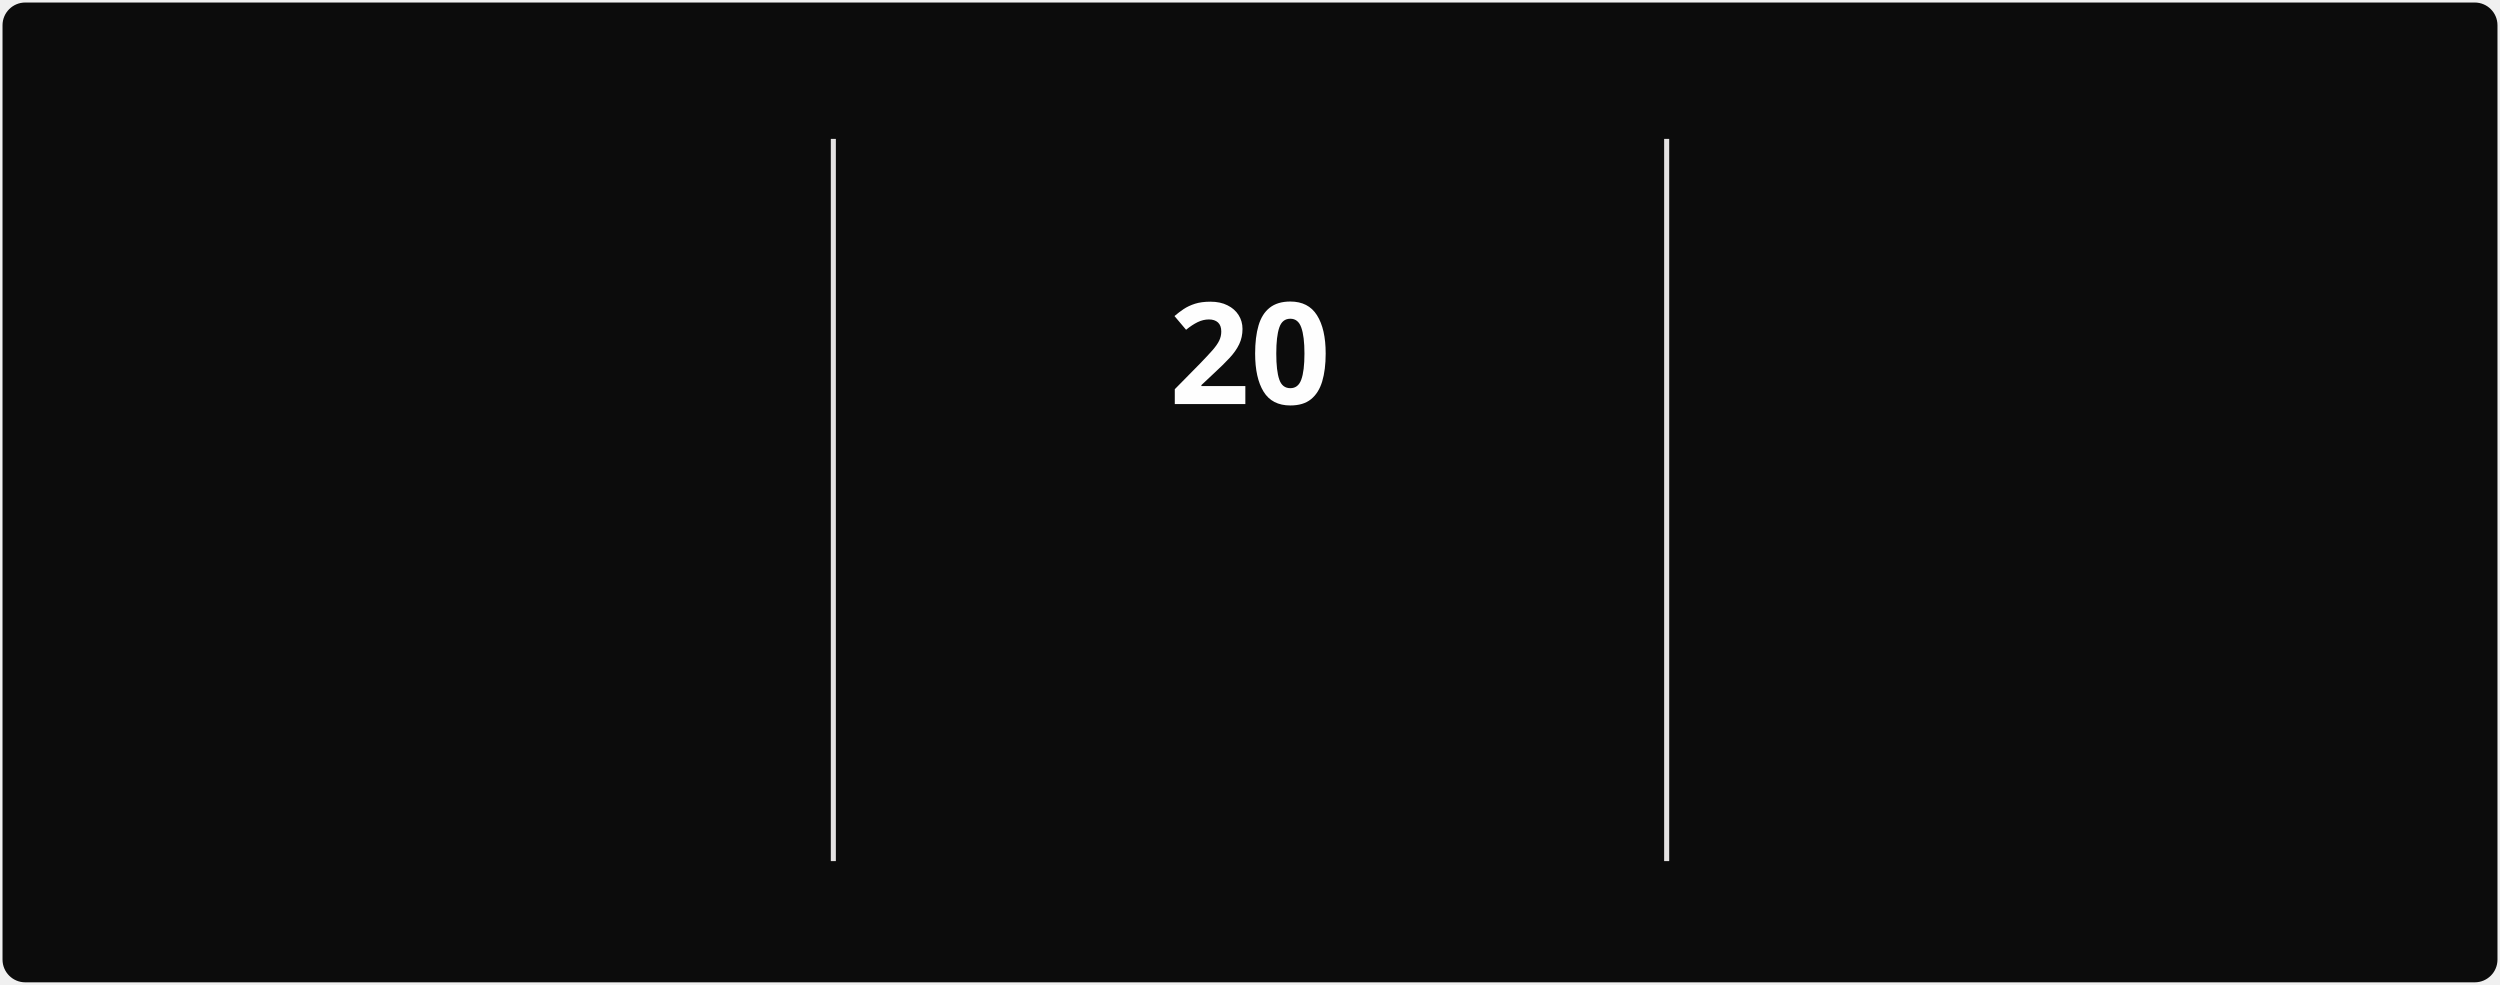
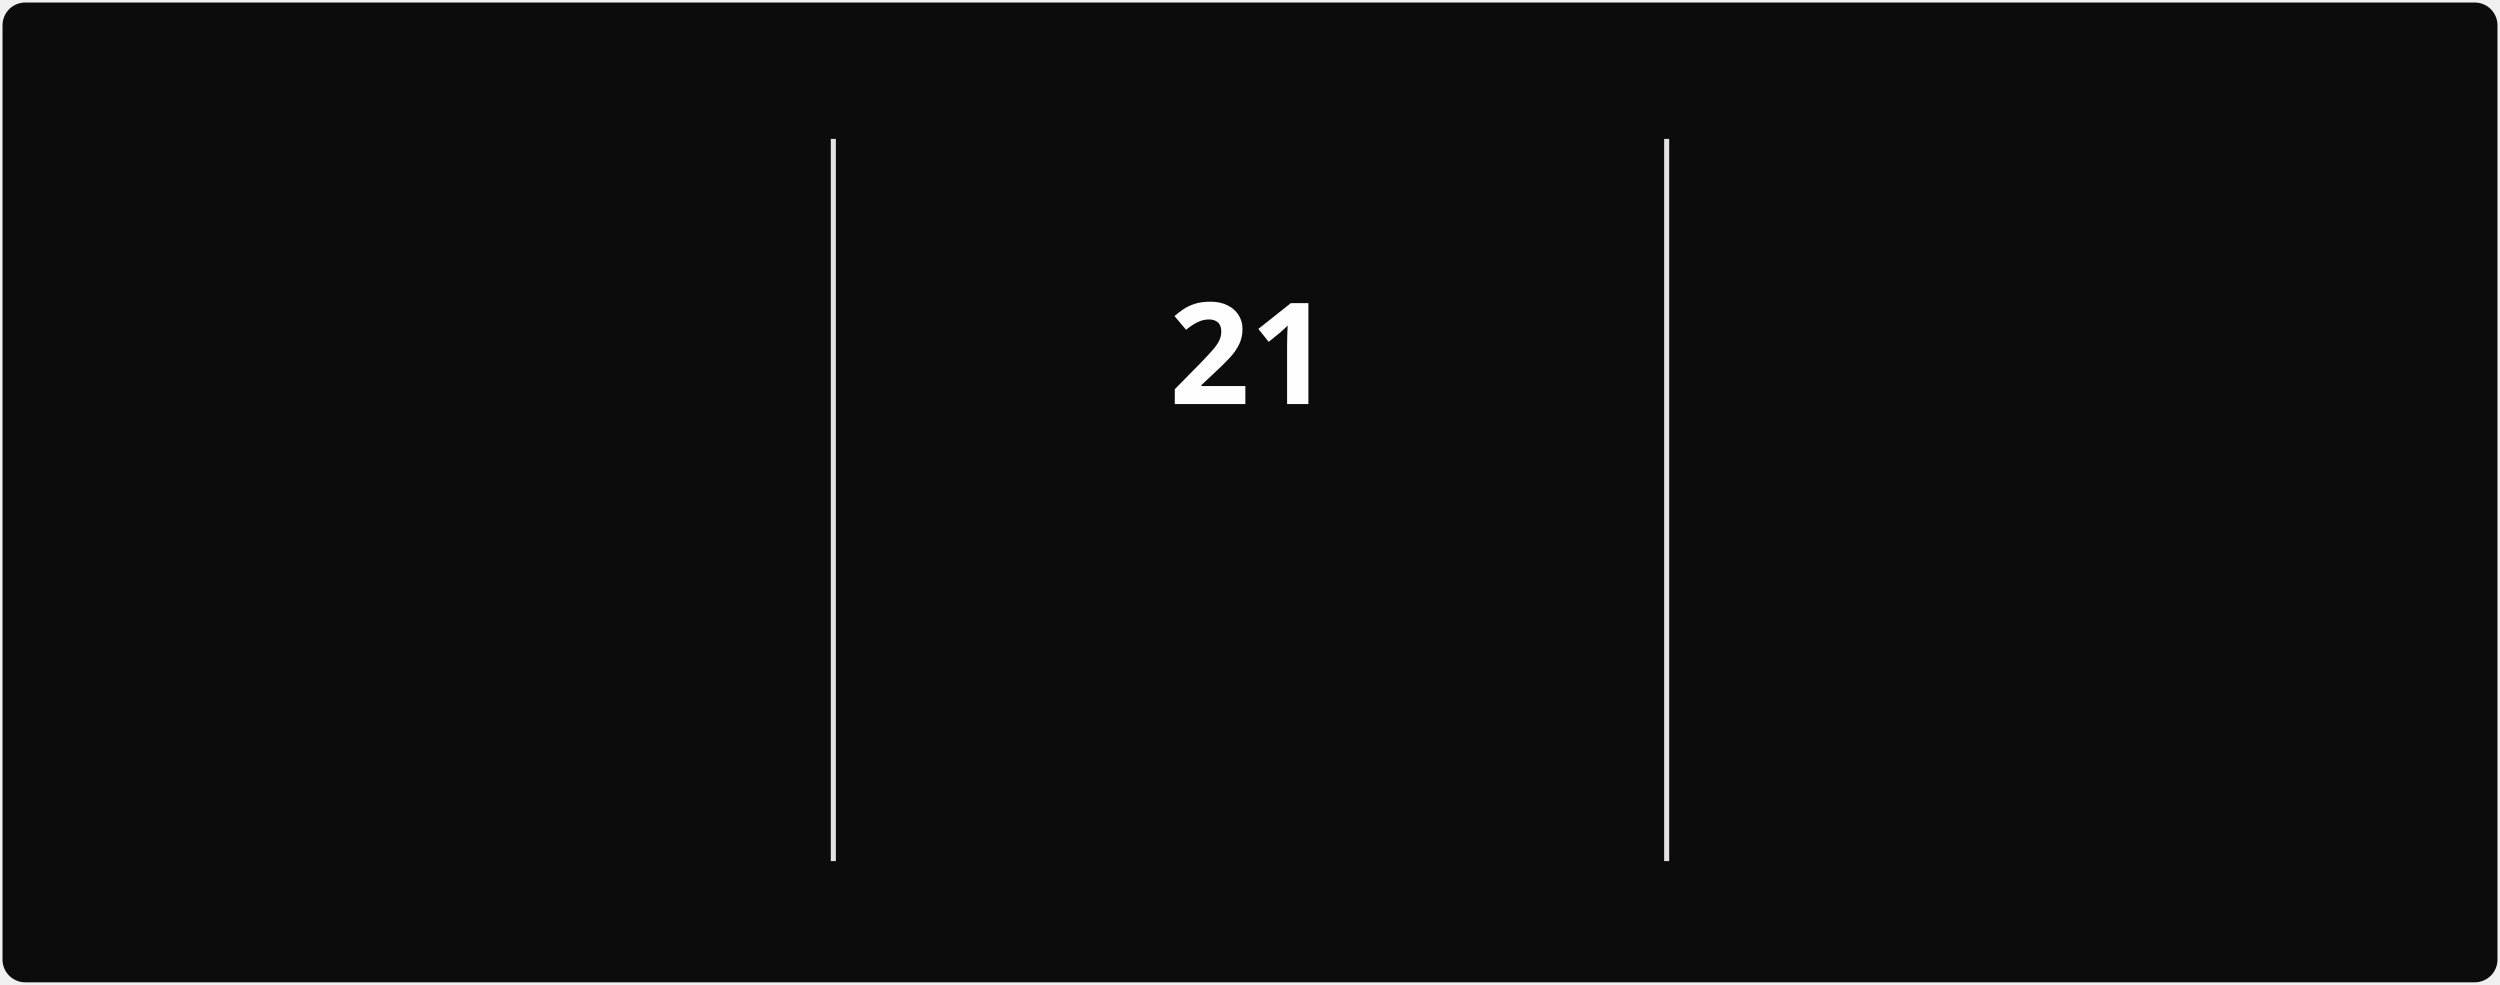
<svg xmlns="http://www.w3.org/2000/svg" style="isolation: isolate" viewBox="0 0 495 195" width="495px" height="195px" direction="ltr">
  <style>
            @keyframes currstreak {
                0% { font-size: 3px; opacity: 0.2; }
                80% { font-size: 34px; opacity: 1; }
                100% { font-size: 28px; opacity: 1; }
            }
            @keyframes fadein {
                0% { opacity: 0; }
                100% { opacity: 1; }
            }
        </style>
  <defs>
    <clipPath id="outer_rectangle">
      <rect width="495" height="195" rx="4.5" />
    </clipPath>
    <mask id="mask_out_ring_behind_fire">
      <rect width="495" height="195" fill="white" />
      <ellipse id="mask-ellipse" cx="247.5" cy="32" rx="13" ry="18" fill="black" />
    </mask>
  </defs>
  <g clip-path="url(#outer_rectangle)">
    <g style="isolation: isolate">
      <rect stroke="#000000" stroke-opacity="0" fill="#0c0c0c" rx="4.5" x="0.5" y="0.5" width="494" height="194" />
    </g>
    <g style="isolation: isolate">
      <line x1="165" y1="28" x2="165" y2="170" vector-effect="non-scaling-stroke" stroke-width="1" stroke="#E4E2E2" stroke-linejoin="miter" stroke-linecap="square" stroke-miterlimit="3" />
      <line x1="330" y1="28" x2="330" y2="170" vector-effect="non-scaling-stroke" stroke-width="1" stroke="#E4E2E2" stroke-linejoin="miter" stroke-linecap="square" stroke-miterlimit="3" />
    </g>
    <g style="isolation: isolate">
      <g transform="translate(82.5, 48)">
        <text x="0" y="32" stroke-width="0" text-anchor="middle" fill="#FEFEFE" stroke="none" font-family="&quot;Segoe UI&quot;, Ubuntu, sans-serif" font-weight="700" font-size="28px" font-style="normal" style="opacity: 0; animation: fadein 0.5s linear forwards 0.6s">
-                         334
+                         336
                    </text>
      </g>
      <g transform="translate(82.5, 84)">
        <text x="0" y="32" stroke-width="0" text-anchor="middle" fill="#888070" stroke="none" font-family="&quot;Segoe UI&quot;, Ubuntu, sans-serif" font-weight="400" font-size="14px" font-style="normal" style="opacity: 0; animation: fadein 0.5s linear forwards 0.7s">
                        Total Contributions
                    </text>
      </g>
      <g transform="translate(82.5, 114)">
        <text x="0" y="32" stroke-width="0" text-anchor="middle" fill="#888070" stroke="none" font-family="&quot;Segoe UI&quot;, Ubuntu, sans-serif" font-weight="400" font-size="12px" font-style="normal" style="opacity: 0; animation: fadein 0.5s linear forwards 0.8s">
                        Mar 22, 2025 - Present
                    </text>
      </g>
    </g>
    <g style="isolation: isolate">
      <g transform="translate(247.5, 108)">
        <text x="0" y="32" stroke-width="0" text-anchor="middle" fill="#10b981" stroke="none" font-family="&quot;Segoe UI&quot;, Ubuntu, sans-serif" font-weight="700" font-size="14px" font-style="normal" style="opacity: 0; animation: fadein 0.5s linear forwards 0.9s">
                        Current Streak
                    </text>
      </g>
      <g transform="translate(247.5, 145)">
        <text x="0" y="21" stroke-width="0" text-anchor="middle" fill="#888070" stroke="none" font-family="&quot;Segoe UI&quot;, Ubuntu, sans-serif" font-weight="400" font-size="12px" font-style="normal" style="opacity: 0; animation: fadein 0.5s linear forwards 0.9s">
-                         Jun 28 - Jul 17
+                         Jun 28 - Jul 18
                    </text>
      </g>
      <g mask="url(#mask_out_ring_behind_fire)">
        <circle cx="247.5" cy="71" r="40" fill="none" stroke="#10b981" stroke-width="5" style="opacity: 0; animation: fadein 0.5s linear forwards 0.4s" />
      </g>
      <g transform="translate(247.5, 19.5)" stroke-opacity="0" style="opacity: 0; animation: fadein 0.5s linear forwards 0.6s">
        <path d="M -12 -0.5 L 15 -0.5 L 15 23.5 L -12 23.5 L -12 -0.5 Z" fill="none" />
        <path d="M 1.5 0.67 C 1.5 0.67 2.24 3.32 2.24 5.47 C 2.24 7.53 0.89 9.2 -1.17 9.2 C -3.23 9.2 -4.79 7.53 -4.79 5.47 L -4.76 5.11 C -6.78 7.51 -8 10.62 -8 13.99 C -8 18.41 -4.42 22 0 22 C 4.42 22 8 18.41 8 13.99 C 8 8.6 5.41 3.79 1.5 0.67 Z M -0.29 19 C -2.07 19 -3.51 17.6 -3.51 15.86 C -3.51 14.24 -2.46 13.1 -0.7 12.74 C 1.07 12.38 2.9 11.53 3.92 10.16 C 4.31 11.45 4.51 12.81 4.51 14.2 C 4.51 16.85 2.36 19 -0.29 19 Z" fill="#10b981" stroke-opacity="0" />
      </g>
      <g transform="translate(247.5, 48)">
        <text x="0" y="32" stroke-width="0" text-anchor="middle" fill="#FEFEFE" stroke="none" font-family="&quot;Segoe UI&quot;, Ubuntu, sans-serif" font-weight="700" font-size="28px" font-style="normal" style="animation: currstreak 0.6s linear forwards">
-                         20
+                         21
                    </text>
      </g>
    </g>
    <g style="isolation: isolate">
      <g transform="translate(412.5, 48)">
        <text x="0" y="32" stroke-width="0" text-anchor="middle" fill="#FEFEFE" stroke="none" font-family="&quot;Segoe UI&quot;, Ubuntu, sans-serif" font-weight="700" font-size="28px" font-style="normal" style="opacity: 0; animation: fadein 0.5s linear forwards 1.2s">
-                         20
+                         21
                    </text>
      </g>
      <g transform="translate(412.5, 84)">
        <text x="0" y="32" stroke-width="0" text-anchor="middle" fill="#888070" stroke="none" font-family="&quot;Segoe UI&quot;, Ubuntu, sans-serif" font-weight="400" font-size="14px" font-style="normal" style="opacity: 0; animation: fadein 0.5s linear forwards 1.3s">
                        Longest Streak
                    </text>
      </g>
      <g transform="translate(412.5, 114)">
        <text x="0" y="32" stroke-width="0" text-anchor="middle" fill="#888070" stroke="none" font-family="&quot;Segoe UI&quot;, Ubuntu, sans-serif" font-weight="400" font-size="12px" font-style="normal" style="opacity: 0; animation: fadein 0.5s linear forwards 1.4s">
-                         Jun 28 - Jul 17
+                         Jun 28 - Jul 18
                    </text>
      </g>
    </g>
  </g>
</svg>
